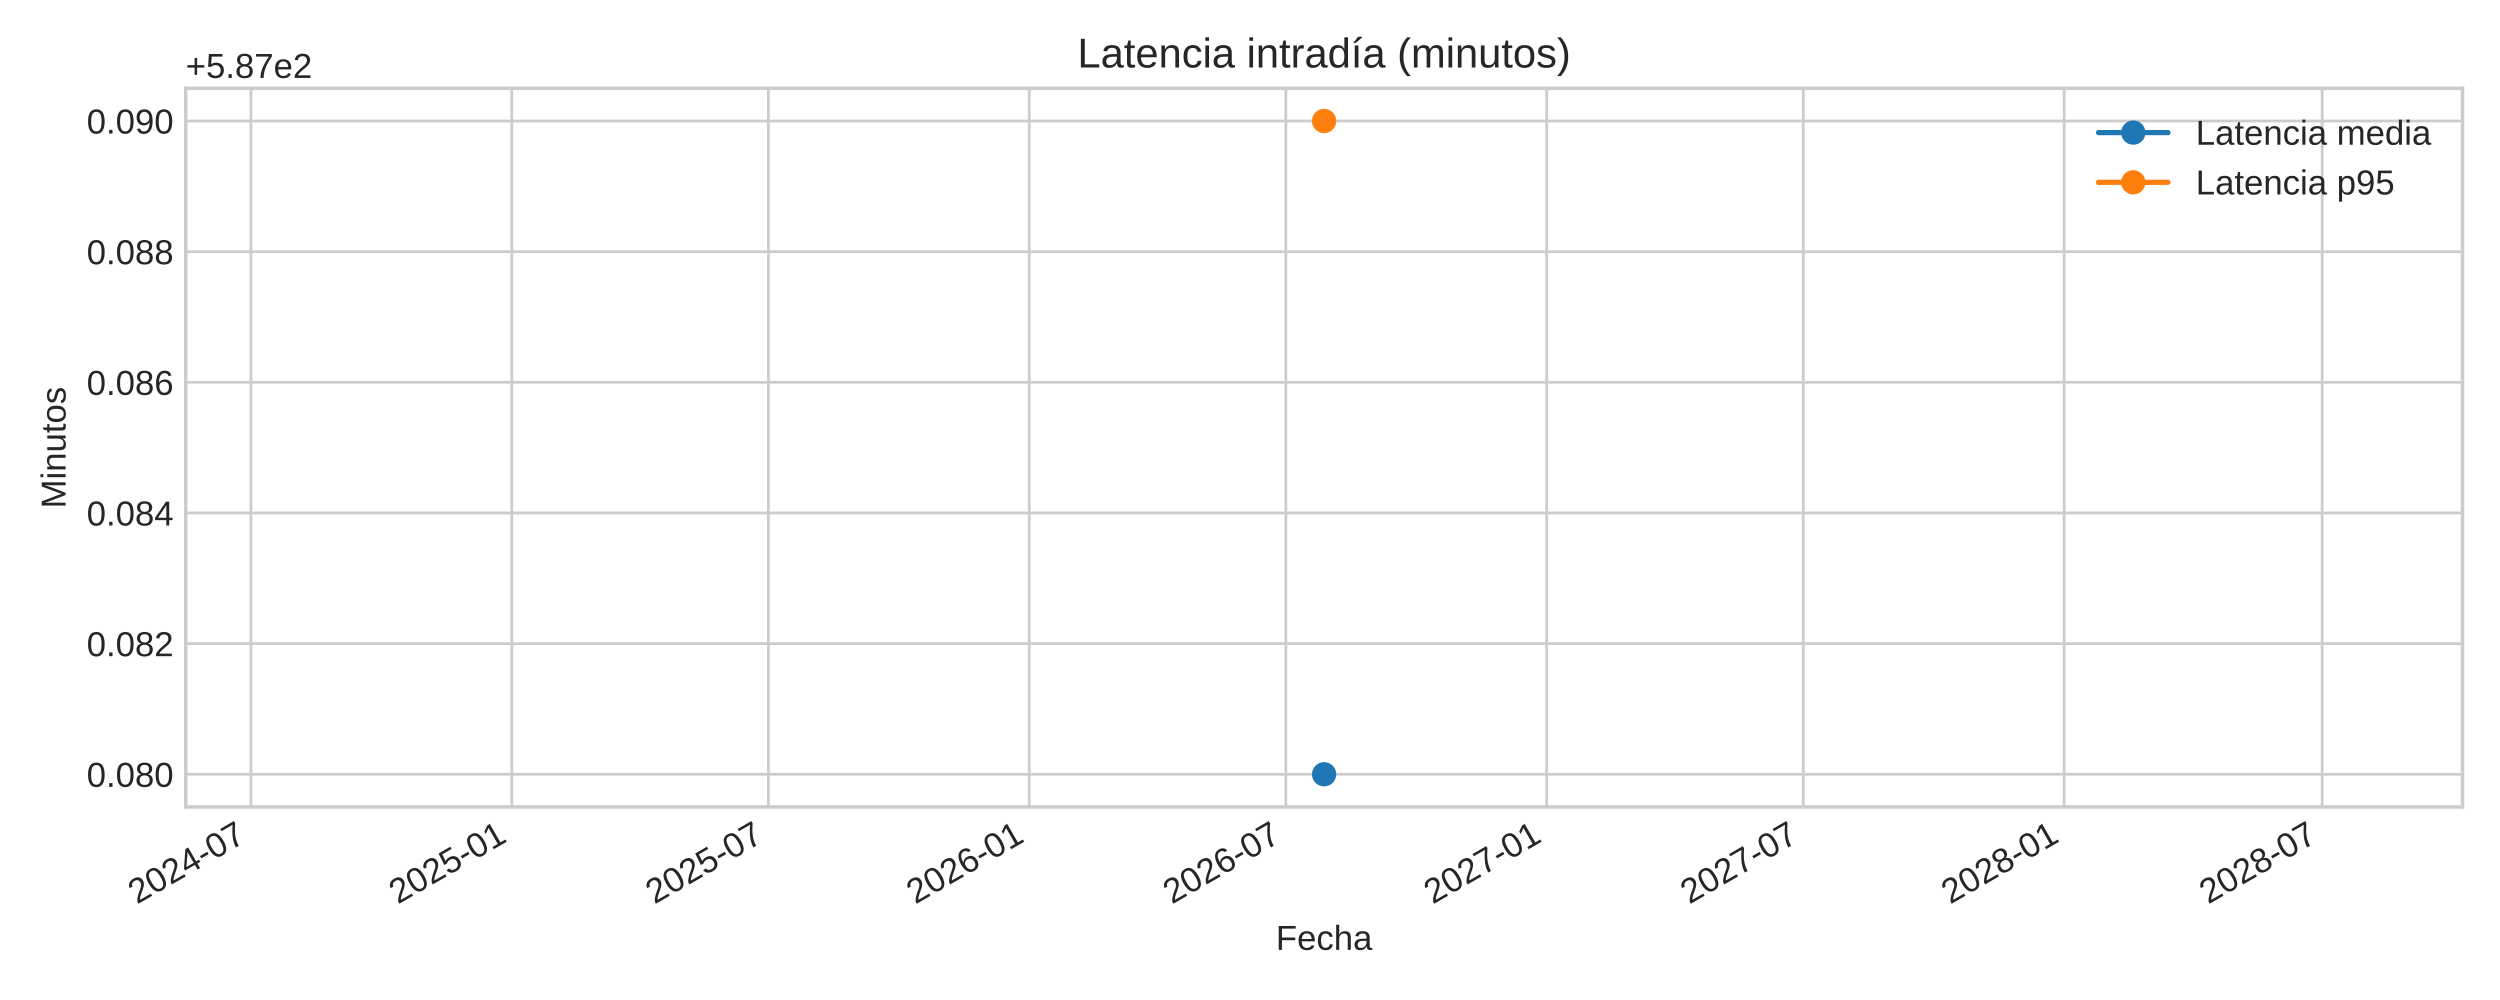
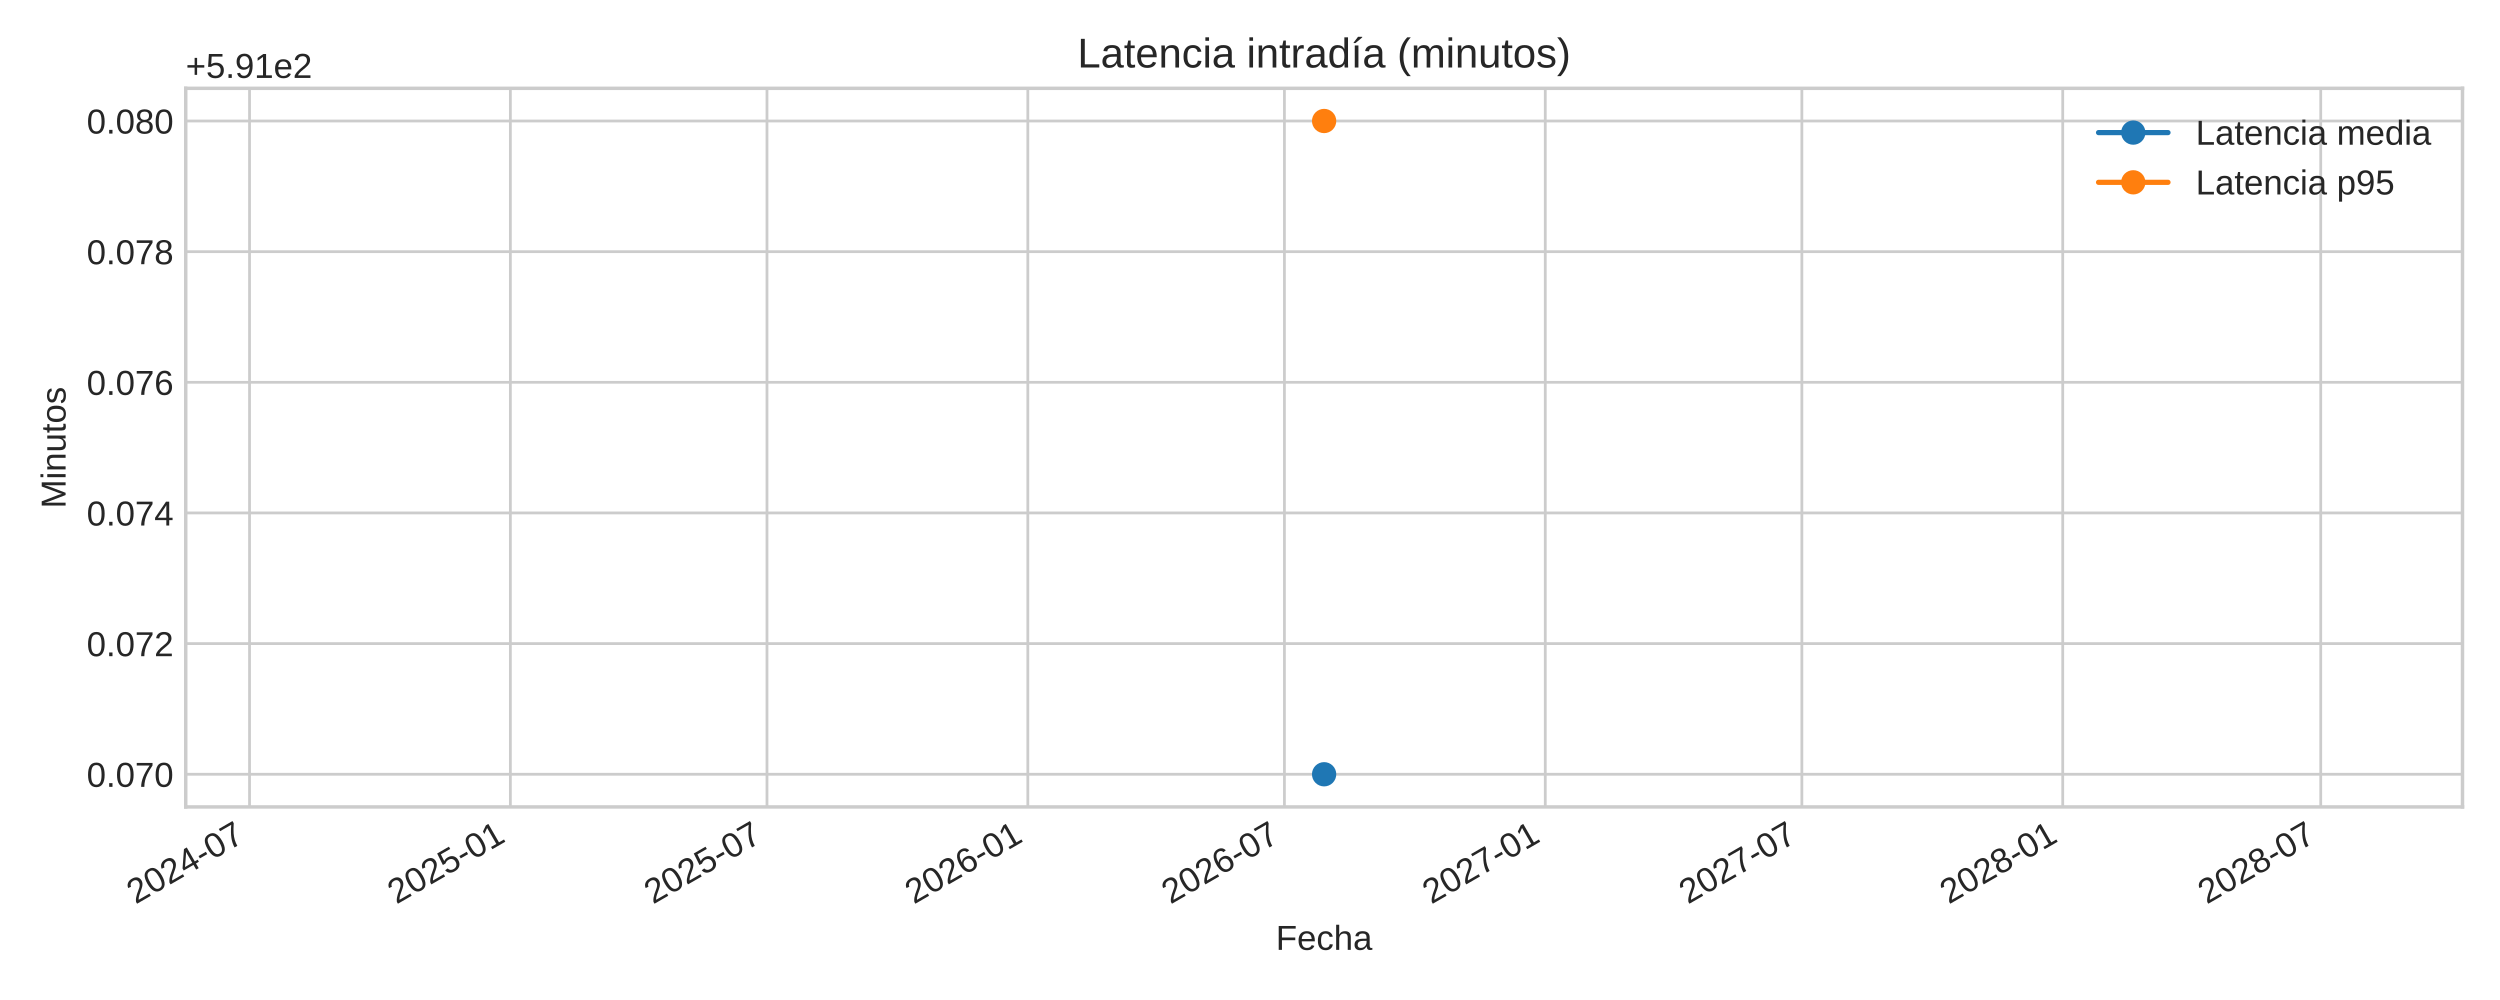
<svg xmlns="http://www.w3.org/2000/svg" xmlns:xlink="http://www.w3.org/1999/xlink" width="720pt" height="288pt" viewBox="0 0 720 288" version="1.1">
  <defs>
    <style type="text/css">*{stroke-linejoin: round; stroke-linecap: butt}</style>
  </defs>
  <g id="figure_1">
    <g id="patch_1">
      <path d="M 0 288  L 720 288  L 720 0  L 0 0  z " style="fill: #ffffff" />
    </g>
    <g id="axes_1">
      <g id="patch_2">
        <path d="M 53.49 232.395  L 709.2 232.395  L 709.2 25.44  L 53.49 25.44  z " style="fill: #ffffff" />
      </g>
      <g id="matplotlib.axis_1">
        <g id="xtick_1">
          <g id="line2d_1">
-             <path d="M 72.271 232.395  L 72.271 25.44  " clip-path="url(#p0c2c079a82)" style="fill: none; stroke: #cccccc; stroke-width: 0.8; stroke-linecap: round" />
+             <path d="M 71.863 232.395  L 71.863 25.44  " clip-path="url(#p316d72b48f)" style="fill: none; stroke: #cccccc; stroke-width: 0.8; stroke-linecap: round" />
          </g>
          <g id="line2d_2" />
          <g id="text_1">
-             <g style="fill: #262626" transform="translate(39.45466 260.5191) rotate(-30) scale(0.1 -0.1)">
+             <g style="fill: #262626" transform="translate(39.04637 260.5191) rotate(-30) scale(0.1 -0.1)">
              <defs>
                <path id="LiberationSans-32" d="M 322 0  L 322 397  Q 481 763 711 1042  Q 941 1322 1194 1548  Q 1447 1775 1695 1969  Q 1944 2163 2144 2356  Q 2344 2550 2467 2762  Q 2591 2975 2591 3244  Q 2591 3606 2378 3806  Q 2166 4006 1788 4006  Q 1428 4006 1195 3811  Q 963 3616 922 3263  L 347 3316  Q 409 3844 795 4156  Q 1181 4469 1788 4469  Q 2453 4469 2811 4155  Q 3169 3841 3169 3263  Q 3169 3006 3051 2753  Q 2934 2500 2703 2247  Q 2472 1994 1819 1463  Q 1459 1169 1246 933  Q 1034 697 941 478  L 3238 478  L 3238 0  L 322 0  z " transform="scale(0.015625)" />
                <path id="LiberationSans-30" d="M 3309 2203  Q 3309 1100 2920 518  Q 2531 -63 1772 -63  Q 1013 -63 631 515  Q 250 1094 250 2203  Q 250 3338 620 3903  Q 991 4469 1791 4469  Q 2569 4469 2939 3897  Q 3309 3325 3309 2203  z M 2738 2203  Q 2738 3156 2517 3584  Q 2297 4013 1791 4013  Q 1272 4013 1045 3591  Q 819 3169 819 2203  Q 819 1266 1048 831  Q 1278 397 1778 397  Q 2275 397 2506 840  Q 2738 1284 2738 2203  z " transform="scale(0.015625)" />
                <path id="LiberationSans-34" d="M 2753 997  L 2753 0  L 2222 0  L 2222 997  L 147 997  L 147 1434  L 2163 4403  L 2753 4403  L 2753 1441  L 3372 1441  L 3372 997  L 2753 997  z M 2222 3769  Q 2216 3750 2134 3603  Q 2053 3456 2013 3397  L 884 1734  L 716 1503  L 666 1441  L 2222 1441  L 2222 3769  z " transform="scale(0.015625)" />
                <path id="LiberationSans-2d" d="M 284 1450  L 284 1950  L 1847 1950  L 1847 1450  L 284 1450  z " transform="scale(0.015625)" />
                <path id="LiberationSans-37" d="M 3238 3947  Q 2563 2916 2284 2331  Q 2006 1747 1867 1178  Q 1728 609 1728 0  L 1141 0  Q 1141 844 1498 1776  Q 1856 2709 2694 3925  L 328 3925  L 328 4403  L 3238 4403  L 3238 3947  z " transform="scale(0.015625)" />
              </defs>
              <use xlink:href="#LiberationSans-32" />
              <use xlink:href="#LiberationSans-30" x="55.615" />
              <use xlink:href="#LiberationSans-32" x="111.23" />
              <use xlink:href="#LiberationSans-34" x="166.846" />
              <use xlink:href="#LiberationSans-2d" x="222.461" />
              <use xlink:href="#LiberationSans-30" x="255.762" />
              <use xlink:href="#LiberationSans-37" x="311.377" />
            </g>
          </g>
        </g>
        <g id="xtick_2">
          <g id="line2d_3">
-             <path d="M 147.396 232.395  L 147.396 25.44  " clip-path="url(#p0c2c079a82)" style="fill: none; stroke: #cccccc; stroke-width: 0.8; stroke-linecap: round" />
+             <path d="M 146.988 232.395  L 146.988 25.44  " clip-path="url(#p316d72b48f)" style="fill: none; stroke: #cccccc; stroke-width: 0.8; stroke-linecap: round" />
          </g>
          <g id="line2d_4" />
          <g id="text_2">
-             <g style="fill: #262626" transform="translate(114.5796 260.5191) rotate(-30) scale(0.1 -0.1)">
+             <g style="fill: #262626" transform="translate(114.1713 260.5191) rotate(-30) scale(0.1 -0.1)">
              <defs>
                <path id="LiberationSans-35" d="M 3291 1434  Q 3291 738 2877 337  Q 2463 -63 1728 -63  Q 1113 -63 734 206  Q 356 475 256 984  L 825 1050  Q 1003 397 1741 397  Q 2194 397 2450 670  Q 2706 944 2706 1422  Q 2706 1838 2448 2094  Q 2191 2350 1753 2350  Q 1525 2350 1328 2278  Q 1131 2206 934 2034  L 384 2034  L 531 4403  L 3034 4403  L 3034 3925  L 1044 3925  L 959 2528  Q 1325 2809 1869 2809  Q 2519 2809 2905 2428  Q 3291 2047 3291 1434  z " transform="scale(0.015625)" />
                <path id="LiberationSans-31" d="M 488 0  L 488 478  L 1609 478  L 1609 3866  L 616 3156  L 616 3688  L 1656 4403  L 2175 4403  L 2175 478  L 3247 478  L 3247 0  L 488 0  z " transform="scale(0.015625)" />
              </defs>
              <use xlink:href="#LiberationSans-32" />
              <use xlink:href="#LiberationSans-30" x="55.615" />
              <use xlink:href="#LiberationSans-32" x="111.23" />
              <use xlink:href="#LiberationSans-35" x="166.846" />
              <use xlink:href="#LiberationSans-2d" x="222.461" />
              <use xlink:href="#LiberationSans-30" x="255.762" />
              <use xlink:href="#LiberationSans-31" x="311.377" />
            </g>
          </g>
        </g>
        <g id="xtick_3">
          <g id="line2d_5">
-             <path d="M 221.296 232.395  L 221.296 25.44  " clip-path="url(#p0c2c079a82)" style="fill: none; stroke: #cccccc; stroke-width: 0.8; stroke-linecap: round" />
+             <path d="M 220.888 232.395  L 220.888 25.44  " clip-path="url(#p316d72b48f)" style="fill: none; stroke: #cccccc; stroke-width: 0.8; stroke-linecap: round" />
          </g>
          <g id="line2d_6" />
          <g id="text_3">
-             <g style="fill: #262626" transform="translate(188.4797 260.5191) rotate(-30) scale(0.1 -0.1)">
+             <g style="fill: #262626" transform="translate(188.0714 260.5191) rotate(-30) scale(0.1 -0.1)">
              <use xlink:href="#LiberationSans-32" />
              <use xlink:href="#LiberationSans-30" x="55.615" />
              <use xlink:href="#LiberationSans-32" x="111.23" />
              <use xlink:href="#LiberationSans-35" x="166.846" />
              <use xlink:href="#LiberationSans-2d" x="222.461" />
              <use xlink:href="#LiberationSans-30" x="255.762" />
              <use xlink:href="#LiberationSans-37" x="311.377" />
            </g>
          </g>
        </g>
        <g id="xtick_4">
          <g id="line2d_7">
-             <path d="M 296.421 232.395  L 296.421 25.44  " clip-path="url(#p0c2c079a82)" style="fill: none; stroke: #cccccc; stroke-width: 0.8; stroke-linecap: round" />
+             <path d="M 296.013 232.395  L 296.013 25.44  " clip-path="url(#p316d72b48f)" style="fill: none; stroke: #cccccc; stroke-width: 0.8; stroke-linecap: round" />
          </g>
          <g id="line2d_8" />
          <g id="text_4">
-             <g style="fill: #262626" transform="translate(263.6046 260.5191) rotate(-30) scale(0.1 -0.1)">
+             <g style="fill: #262626" transform="translate(263.1963 260.5191) rotate(-30) scale(0.1 -0.1)">
              <defs>
                <path id="LiberationSans-36" d="M 3278 1441  Q 3278 744 2900 340  Q 2522 -63 1856 -63  Q 1113 -63 719 490  Q 325 1044 325 2100  Q 325 3244 734 3856  Q 1144 4469 1900 4469  Q 2897 4469 3156 3572  L 2619 3475  Q 2453 4013 1894 4013  Q 1413 4013 1148 3564  Q 884 3116 884 2266  Q 1038 2550 1316 2698  Q 1594 2847 1953 2847  Q 2563 2847 2920 2465  Q 3278 2084 3278 1441  z M 2706 1416  Q 2706 1894 2472 2153  Q 2238 2413 1819 2413  Q 1425 2413 1183 2183  Q 941 1953 941 1550  Q 941 1041 1192 716  Q 1444 391 1838 391  Q 2244 391 2475 664  Q 2706 938 2706 1416  z " transform="scale(0.015625)" />
              </defs>
              <use xlink:href="#LiberationSans-32" />
              <use xlink:href="#LiberationSans-30" x="55.615" />
              <use xlink:href="#LiberationSans-32" x="111.23" />
              <use xlink:href="#LiberationSans-36" x="166.846" />
              <use xlink:href="#LiberationSans-2d" x="222.461" />
              <use xlink:href="#LiberationSans-30" x="255.762" />
              <use xlink:href="#LiberationSans-31" x="311.377" />
            </g>
          </g>
        </g>
        <g id="xtick_5">
          <g id="line2d_9">
-             <path d="M 370.321 232.395  L 370.321 25.44  " clip-path="url(#p0c2c079a82)" style="fill: none; stroke: #cccccc; stroke-width: 0.8; stroke-linecap: round" />
+             <path d="M 369.913 232.395  L 369.913 25.44  " clip-path="url(#p316d72b48f)" style="fill: none; stroke: #cccccc; stroke-width: 0.8; stroke-linecap: round" />
          </g>
          <g id="line2d_10" />
          <g id="text_5">
-             <g style="fill: #262626" transform="translate(337.5047 260.5191) rotate(-30) scale(0.1 -0.1)">
+             <g style="fill: #262626" transform="translate(337.0964 260.5191) rotate(-30) scale(0.1 -0.1)">
              <use xlink:href="#LiberationSans-32" />
              <use xlink:href="#LiberationSans-30" x="55.615" />
              <use xlink:href="#LiberationSans-32" x="111.23" />
              <use xlink:href="#LiberationSans-36" x="166.846" />
              <use xlink:href="#LiberationSans-2d" x="222.461" />
              <use xlink:href="#LiberationSans-30" x="255.762" />
              <use xlink:href="#LiberationSans-37" x="311.377" />
            </g>
          </g>
        </g>
        <g id="xtick_6">
          <g id="line2d_11">
-             <path d="M 445.446 232.395  L 445.446 25.44  " clip-path="url(#p0c2c079a82)" style="fill: none; stroke: #cccccc; stroke-width: 0.8; stroke-linecap: round" />
+             <path d="M 445.038 232.395  L 445.038 25.44  " clip-path="url(#p316d72b48f)" style="fill: none; stroke: #cccccc; stroke-width: 0.8; stroke-linecap: round" />
          </g>
          <g id="line2d_12" />
          <g id="text_6">
-             <g style="fill: #262626" transform="translate(412.6296 260.5191) rotate(-30) scale(0.1 -0.1)">
+             <g style="fill: #262626" transform="translate(412.2213 260.5191) rotate(-30) scale(0.1 -0.1)">
              <use xlink:href="#LiberationSans-32" />
              <use xlink:href="#LiberationSans-30" x="55.615" />
              <use xlink:href="#LiberationSans-32" x="111.23" />
              <use xlink:href="#LiberationSans-37" x="166.846" />
              <use xlink:href="#LiberationSans-2d" x="222.461" />
              <use xlink:href="#LiberationSans-30" x="255.762" />
              <use xlink:href="#LiberationSans-31" x="311.377" />
            </g>
          </g>
        </g>
        <g id="xtick_7">
          <g id="line2d_13">
-             <path d="M 519.346 232.395  L 519.346 25.44  " clip-path="url(#p0c2c079a82)" style="fill: none; stroke: #cccccc; stroke-width: 0.8; stroke-linecap: round" />
+             <path d="M 518.938 232.395  L 518.938 25.44  " clip-path="url(#p316d72b48f)" style="fill: none; stroke: #cccccc; stroke-width: 0.8; stroke-linecap: round" />
          </g>
          <g id="line2d_14" />
          <g id="text_7">
-             <g style="fill: #262626" transform="translate(486.5297 260.5191) rotate(-30) scale(0.1 -0.1)">
+             <g style="fill: #262626" transform="translate(486.1214 260.5191) rotate(-30) scale(0.1 -0.1)">
              <use xlink:href="#LiberationSans-32" />
              <use xlink:href="#LiberationSans-30" x="55.615" />
              <use xlink:href="#LiberationSans-32" x="111.23" />
              <use xlink:href="#LiberationSans-37" x="166.846" />
              <use xlink:href="#LiberationSans-2d" x="222.461" />
              <use xlink:href="#LiberationSans-30" x="255.762" />
              <use xlink:href="#LiberationSans-37" x="311.377" />
            </g>
          </g>
        </g>
        <g id="xtick_8">
          <g id="line2d_15">
-             <path d="M 594.471 232.395  L 594.471 25.44  " clip-path="url(#p0c2c079a82)" style="fill: none; stroke: #cccccc; stroke-width: 0.8; stroke-linecap: round" />
+             <path d="M 594.063 232.395  L 594.063 25.44  " clip-path="url(#p316d72b48f)" style="fill: none; stroke: #cccccc; stroke-width: 0.8; stroke-linecap: round" />
          </g>
          <g id="line2d_16" />
          <g id="text_8">
-             <g style="fill: #262626" transform="translate(561.6546 260.5191) rotate(-30) scale(0.1 -0.1)">
+             <g style="fill: #262626" transform="translate(561.2463 260.5191) rotate(-30) scale(0.1 -0.1)">
              <defs>
                <path id="LiberationSans-38" d="M 3281 1228  Q 3281 619 2893 278  Q 2506 -63 1781 -63  Q 1075 -63 676 271  Q 278 606 278 1222  Q 278 1653 525 1947  Q 772 2241 1156 2303  L 1156 2316  Q 797 2400 589 2681  Q 381 2963 381 3341  Q 381 3844 757 4156  Q 1134 4469 1769 4469  Q 2419 4469 2795 4162  Q 3172 3856 3172 3334  Q 3172 2956 2962 2675  Q 2753 2394 2391 2322  L 2391 2309  Q 2813 2241 3047 1952  Q 3281 1663 3281 1228  z M 2588 3303  Q 2588 4050 1769 4050  Q 1372 4050 1164 3862  Q 956 3675 956 3303  Q 956 2925 1170 2726  Q 1384 2528 1775 2528  Q 2172 2528 2380 2711  Q 2588 2894 2588 3303  z M 2697 1281  Q 2697 1691 2453 1898  Q 2209 2106 1769 2106  Q 1341 2106 1100 1882  Q 859 1659 859 1269  Q 859 359 1788 359  Q 2247 359 2472 579  Q 2697 800 2697 1281  z " transform="scale(0.015625)" />
              </defs>
              <use xlink:href="#LiberationSans-32" />
              <use xlink:href="#LiberationSans-30" x="55.615" />
              <use xlink:href="#LiberationSans-32" x="111.23" />
              <use xlink:href="#LiberationSans-38" x="166.846" />
              <use xlink:href="#LiberationSans-2d" x="222.461" />
              <use xlink:href="#LiberationSans-30" x="255.762" />
              <use xlink:href="#LiberationSans-31" x="311.377" />
            </g>
          </g>
        </g>
        <g id="xtick_9">
          <g id="line2d_17">
-             <path d="M 668.78 232.395  L 668.78 25.44  " clip-path="url(#p0c2c079a82)" style="fill: none; stroke: #cccccc; stroke-width: 0.8; stroke-linecap: round" />
+             <path d="M 668.371 232.395  L 668.371 25.44  " clip-path="url(#p316d72b48f)" style="fill: none; stroke: #cccccc; stroke-width: 0.8; stroke-linecap: round" />
          </g>
          <g id="line2d_18" />
          <g id="text_9">
-             <g style="fill: #262626" transform="translate(635.9629 260.5191) rotate(-30) scale(0.1 -0.1)">
+             <g style="fill: #262626" transform="translate(635.5547 260.5191) rotate(-30) scale(0.1 -0.1)">
              <use xlink:href="#LiberationSans-32" />
              <use xlink:href="#LiberationSans-30" x="55.615" />
              <use xlink:href="#LiberationSans-32" x="111.23" />
              <use xlink:href="#LiberationSans-38" x="166.846" />
              <use xlink:href="#LiberationSans-2d" x="222.461" />
              <use xlink:href="#LiberationSans-30" x="255.762" />
              <use xlink:href="#LiberationSans-37" x="311.377" />
            </g>
          </g>
        </g>
        <g id="text_10">
          <g style="fill: #262626" transform="translate(367.4497 273.563) scale(0.1 -0.1)">
            <defs>
              <path id="LiberationSans-46" d="M 1122 3916  L 1122 2278  L 3578 2278  L 3578 1784  L 1122 1784  L 1122 0  L 525 0  L 525 4403  L 3653 4403  L 3653 3916  L 1122 3916  z " transform="scale(0.015625)" />
              <path id="LiberationSans-65" d="M 863 1572  Q 863 991 1103 675  Q 1344 359 1806 359  Q 2172 359 2392 506  Q 2613 653 2691 878  L 3184 738  Q 2881 -63 1806 -63  Q 1056 -63 664 384  Q 272 831 272 1713  Q 272 2550 664 2997  Q 1056 3444 1784 3444  Q 3275 3444 3275 1647  L 3275 1572  L 863 1572  z M 2694 2003  Q 2647 2538 2422 2783  Q 2197 3028 1775 3028  Q 1366 3028 1127 2754  Q 888 2481 869 2003  L 2694 2003  z " transform="scale(0.015625)" />
              <path id="LiberationSans-63" d="M 859 1706  Q 859 1031 1071 706  Q 1284 381 1713 381  Q 2013 381 2214 543  Q 2416 706 2463 1044  L 3031 1006  Q 2966 519 2616 228  Q 2266 -63 1728 -63  Q 1019 -63 645 385  Q 272 834 272 1694  Q 272 2547 647 2995  Q 1022 3444 1722 3444  Q 2241 3444 2583 3175  Q 2925 2906 3013 2434  L 2434 2391  Q 2391 2672 2212 2837  Q 2034 3003 1706 3003  Q 1259 3003 1059 2706  Q 859 2409 859 1706  z " transform="scale(0.015625)" />
              <path id="LiberationSans-68" d="M 991 2803  Q 1172 3134 1426 3289  Q 1681 3444 2072 3444  Q 2622 3444 2883 3170  Q 3144 2897 3144 2253  L 3144 0  L 2578 0  L 2578 2144  Q 2578 2500 2512 2673  Q 2447 2847 2297 2928  Q 2147 3009 1881 3009  Q 1484 3009 1245 2734  Q 1006 2459 1006 1994  L 1006 0  L 444 0  L 444 4638  L 1006 4638  L 1006 3431  Q 1006 3241 995 3037  Q 984 2834 981 2803  L 991 2803  z " transform="scale(0.015625)" />
              <path id="LiberationSans-61" d="M 1294 -63  Q 784 -63 528 206  Q 272 475 272 944  Q 272 1469 617 1750  Q 963 2031 1731 2050  L 2491 2063  L 2491 2247  Q 2491 2659 2316 2837  Q 2141 3016 1766 3016  Q 1388 3016 1216 2887  Q 1044 2759 1009 2478  L 422 2531  Q 566 3444 1778 3444  Q 2416 3444 2737 3151  Q 3059 2859 3059 2306  L 3059 850  Q 3059 600 3125 473  Q 3191 347 3375 347  Q 3456 347 3559 369  L 3559 19  Q 3347 -31 3125 -31  Q 2813 -31 2670 133  Q 2528 297 2509 647  L 2491 647  Q 2275 259 1989 98  Q 1703 -63 1294 -63  z M 1422 359  Q 1731 359 1972 500  Q 2213 641 2352 886  Q 2491 1131 2491 1391  L 2491 1669  L 1875 1656  Q 1478 1650 1273 1575  Q 1069 1500 959 1344  Q 850 1188 850 934  Q 850 659 998 509  Q 1147 359 1422 359  z " transform="scale(0.015625)" />
            </defs>
            <use xlink:href="#LiberationSans-46" />
            <use xlink:href="#LiberationSans-65" x="61.084" />
            <use xlink:href="#LiberationSans-63" x="116.699" />
            <use xlink:href="#LiberationSans-68" x="166.699" />
            <use xlink:href="#LiberationSans-61" x="222.314" />
          </g>
        </g>
      </g>
      <g id="matplotlib.axis_2">
        <g id="ytick_1">
          <g id="line2d_19">
-             <path d="M 53.49 222.988  L 709.2 222.988  " clip-path="url(#p0c2c079a82)" style="fill: none; stroke: #cccccc; stroke-width: 0.8; stroke-linecap: round" />
+             <path d="M 53.49 222.988  L 709.2 222.988  " clip-path="url(#p316d72b48f)" style="fill: none; stroke: #cccccc; stroke-width: 0.8; stroke-linecap: round" />
          </g>
          <g id="line2d_20" />
          <g id="text_11">
            <g style="fill: #262626" transform="translate(24.96813 226.6118) scale(0.1 -0.1)">
              <defs>
                <path id="LiberationSans-2e" d="M 584 0  L 584 684  L 1194 684  L 1194 0  L 584 0  z " transform="scale(0.015625)" />
              </defs>
              <use xlink:href="#LiberationSans-30" />
              <use xlink:href="#LiberationSans-2e" x="55.615" />
              <use xlink:href="#LiberationSans-30" x="83.398" />
-               <use xlink:href="#LiberationSans-38" x="139.014" />
+               <use xlink:href="#LiberationSans-37" x="139.014" />
              <use xlink:href="#LiberationSans-30" x="194.629" />
            </g>
          </g>
        </g>
        <g id="ytick_2">
          <g id="line2d_21">
-             <path d="M 53.49 185.36  L 709.2 185.36  " clip-path="url(#p0c2c079a82)" style="fill: none; stroke: #cccccc; stroke-width: 0.8; stroke-linecap: round" />
+             <path d="M 53.49 185.36  L 709.2 185.36  " clip-path="url(#p316d72b48f)" style="fill: none; stroke: #cccccc; stroke-width: 0.8; stroke-linecap: round" />
          </g>
          <g id="line2d_22" />
          <g id="text_12">
            <g style="fill: #262626" transform="translate(24.96813 188.9836) scale(0.1 -0.1)">
              <use xlink:href="#LiberationSans-30" />
              <use xlink:href="#LiberationSans-2e" x="55.615" />
              <use xlink:href="#LiberationSans-30" x="83.398" />
-               <use xlink:href="#LiberationSans-38" x="139.014" />
+               <use xlink:href="#LiberationSans-37" x="139.014" />
              <use xlink:href="#LiberationSans-32" x="194.629" />
            </g>
          </g>
        </g>
        <g id="ytick_3">
          <g id="line2d_23">
-             <path d="M 53.49 147.732  L 709.2 147.732  " clip-path="url(#p0c2c079a82)" style="fill: none; stroke: #cccccc; stroke-width: 0.8; stroke-linecap: round" />
+             <path d="M 53.49 147.732  L 709.2 147.732  " clip-path="url(#p316d72b48f)" style="fill: none; stroke: #cccccc; stroke-width: 0.8; stroke-linecap: round" />
          </g>
          <g id="line2d_24" />
          <g id="text_13">
            <g style="fill: #262626" transform="translate(24.96813 151.3553) scale(0.1 -0.1)">
              <use xlink:href="#LiberationSans-30" />
              <use xlink:href="#LiberationSans-2e" x="55.615" />
              <use xlink:href="#LiberationSans-30" x="83.398" />
-               <use xlink:href="#LiberationSans-38" x="139.014" />
+               <use xlink:href="#LiberationSans-37" x="139.014" />
              <use xlink:href="#LiberationSans-34" x="194.629" />
            </g>
          </g>
        </g>
        <g id="ytick_4">
          <g id="line2d_25">
-             <path d="M 53.49 110.104  L 709.2 110.104  " clip-path="url(#p0c2c079a82)" style="fill: none; stroke: #cccccc; stroke-width: 0.8; stroke-linecap: round" />
+             <path d="M 53.49 110.104  L 709.2 110.104  " clip-path="url(#p316d72b48f)" style="fill: none; stroke: #cccccc; stroke-width: 0.8; stroke-linecap: round" />
          </g>
          <g id="line2d_26" />
          <g id="text_14">
            <g style="fill: #262626" transform="translate(24.96813 113.727) scale(0.1 -0.1)">
              <use xlink:href="#LiberationSans-30" />
              <use xlink:href="#LiberationSans-2e" x="55.615" />
              <use xlink:href="#LiberationSans-30" x="83.398" />
-               <use xlink:href="#LiberationSans-38" x="139.014" />
+               <use xlink:href="#LiberationSans-37" x="139.014" />
              <use xlink:href="#LiberationSans-36" x="194.629" />
            </g>
          </g>
        </g>
        <g id="ytick_5">
          <g id="line2d_27">
-             <path d="M 53.49 72.475  L 709.2 72.475  " clip-path="url(#p0c2c079a82)" style="fill: none; stroke: #cccccc; stroke-width: 0.8; stroke-linecap: round" />
+             <path d="M 53.49 72.475  L 709.2 72.475  " clip-path="url(#p316d72b48f)" style="fill: none; stroke: #cccccc; stroke-width: 0.8; stroke-linecap: round" />
          </g>
          <g id="line2d_28" />
          <g id="text_15">
            <g style="fill: #262626" transform="translate(24.96813 76.09877) scale(0.1 -0.1)">
              <use xlink:href="#LiberationSans-30" />
              <use xlink:href="#LiberationSans-2e" x="55.615" />
              <use xlink:href="#LiberationSans-30" x="83.398" />
-               <use xlink:href="#LiberationSans-38" x="139.014" />
+               <use xlink:href="#LiberationSans-37" x="139.014" />
              <use xlink:href="#LiberationSans-38" x="194.629" />
            </g>
          </g>
        </g>
        <g id="ytick_6">
          <g id="line2d_29">
-             <path d="M 53.49 34.847  L 709.2 34.847  " clip-path="url(#p0c2c079a82)" style="fill: none; stroke: #cccccc; stroke-width: 0.8; stroke-linecap: round" />
+             <path d="M 53.49 34.847  L 709.2 34.847  " clip-path="url(#p316d72b48f)" style="fill: none; stroke: #cccccc; stroke-width: 0.8; stroke-linecap: round" />
          </g>
          <g id="line2d_30" />
          <g id="text_16">
            <g style="fill: #262626" transform="translate(24.96813 38.4705) scale(0.1 -0.1)">
-               <defs>
-                 <path id="LiberationSans-39" d="M 3256 2291  Q 3256 1156 2842 546  Q 2428 -63 1663 -63  Q 1147 -63 836 154  Q 525 372 391 856  L 928 941  Q 1097 391 1672 391  Q 2156 391 2422 841  Q 2688 1291 2700 2125  Q 2575 1844 2272 1673  Q 1969 1503 1606 1503  Q 1013 1503 656 1909  Q 300 2316 300 2988  Q 300 3678 687 4073  Q 1075 4469 1766 4469  Q 2500 4469 2878 3925  Q 3256 3381 3256 2291  z M 2644 2834  Q 2644 3366 2400 3689  Q 2156 4013 1747 4013  Q 1341 4013 1106 3736  Q 872 3459 872 2988  Q 872 2506 1106 2226  Q 1341 1947 1741 1947  Q 1984 1947 2193 2058  Q 2403 2169 2523 2372  Q 2644 2575 2644 2834  z " transform="scale(0.015625)" />
-               </defs>
-               <use xlink:href="#LiberationSans-30" />
-               <use xlink:href="#LiberationSans-2e" x="55.615" />
-               <use xlink:href="#LiberationSans-30" x="83.398" />
-               <use xlink:href="#LiberationSans-39" x="139.014" />
+               <use xlink:href="#LiberationSans-30" />
+               <use xlink:href="#LiberationSans-2e" x="55.615" />
+               <use xlink:href="#LiberationSans-30" x="83.398" />
+               <use xlink:href="#LiberationSans-38" x="139.014" />
              <use xlink:href="#LiberationSans-30" x="194.629" />
            </g>
          </g>
        </g>
        <g id="text_17">
          <g style="fill: #262626" transform="translate(18.89313 146.424) rotate(-90) scale(0.1 -0.1)">
            <defs>
              <path id="LiberationSans-4d" d="M 4269 0  L 4269 2938  Q 4269 3425 4297 3875  Q 4144 3316 4022 3000  L 2884 0  L 2466 0  L 1313 3000  L 1138 3531  L 1034 3875  L 1044 3528  L 1056 2938  L 1056 0  L 525 0  L 525 4403  L 1309 4403  L 2481 1350  Q 2544 1166 2601 955  Q 2659 744 2678 650  Q 2703 775 2783 1029  Q 2863 1284 2891 1350  L 4041 4403  L 4806 4403  L 4806 0  L 4269 0  z " transform="scale(0.015625)" />
              <path id="LiberationSans-69" d="M 428 4100  L 428 4638  L 991 4638  L 991 4100  L 428 4100  z M 428 0  L 428 3381  L 991 3381  L 991 0  L 428 0  z " transform="scale(0.015625)" />
              <path id="LiberationSans-6e" d="M 2578 0  L 2578 2144  Q 2578 2478 2512 2662  Q 2447 2847 2303 2928  Q 2159 3009 1881 3009  Q 1475 3009 1240 2731  Q 1006 2453 1006 1959  L 1006 0  L 444 0  L 444 2659  Q 444 3250 425 3381  L 956 3381  Q 959 3366 962 3297  Q 966 3228 970 3139  Q 975 3050 981 2803  L 991 2803  Q 1184 3153 1439 3298  Q 1694 3444 2072 3444  Q 2628 3444 2886 3167  Q 3144 2891 3144 2253  L 3144 0  L 2578 0  z " transform="scale(0.015625)" />
              <path id="LiberationSans-75" d="M 981 3381  L 981 1238  Q 981 903 1047 718  Q 1113 534 1256 453  Q 1400 372 1678 372  Q 2084 372 2318 650  Q 2553 928 2553 1422  L 2553 3381  L 3116 3381  L 3116 722  Q 3116 131 3134 0  L 2603 0  Q 2600 16 2597 84  Q 2594 153 2589 242  Q 2584 331 2578 578  L 2569 578  Q 2375 228 2120 82  Q 1866 -63 1488 -63  Q 931 -63 673 214  Q 416 491 416 1128  L 416 3381  L 981 3381  z " transform="scale(0.015625)" />
              <path id="LiberationSans-74" d="M 1731 25  Q 1453 -50 1163 -50  Q 488 -50 488 716  L 488 2972  L 97 2972  L 97 3381  L 509 3381  L 675 4138  L 1050 4138  L 1050 3381  L 1675 3381  L 1675 2972  L 1050 2972  L 1050 838  Q 1050 594 1129 495  Q 1209 397 1406 397  Q 1519 397 1731 441  L 1731 25  z " transform="scale(0.015625)" />
              <path id="LiberationSans-6f" d="M 3291 1694  Q 3291 806 2900 371  Q 2509 -63 1766 -63  Q 1025 -63 647 389  Q 269 841 269 1694  Q 269 3444 1784 3444  Q 2559 3444 2925 3017  Q 3291 2591 3291 1694  z M 2700 1694  Q 2700 2394 2492 2711  Q 2284 3028 1794 3028  Q 1300 3028 1079 2704  Q 859 2381 859 1694  Q 859 1025 1076 689  Q 1294 353 1759 353  Q 2266 353 2483 678  Q 2700 1003 2700 1694  z " transform="scale(0.015625)" />
              <path id="LiberationSans-73" d="M 2969 934  Q 2969 456 2608 196  Q 2247 -63 1597 -63  Q 966 -63 623 145  Q 281 353 178 794  L 675 891  Q 747 619 972 492  Q 1197 366 1597 366  Q 2025 366 2223 497  Q 2422 628 2422 891  Q 2422 1091 2284 1216  Q 2147 1341 1841 1422  L 1438 1528  Q 953 1653 748 1773  Q 544 1894 428 2066  Q 313 2238 313 2488  Q 313 2950 642 3192  Q 972 3434 1603 3434  Q 2163 3434 2492 3237  Q 2822 3041 2909 2606  L 2403 2544  Q 2356 2769 2151 2889  Q 1947 3009 1603 3009  Q 1222 3009 1040 2893  Q 859 2778 859 2544  Q 859 2400 934 2306  Q 1009 2213 1156 2147  Q 1303 2081 1775 1966  Q 2222 1853 2419 1758  Q 2616 1663 2730 1547  Q 2844 1431 2906 1279  Q 2969 1128 2969 934  z " transform="scale(0.015625)" />
            </defs>
            <use xlink:href="#LiberationSans-4d" />
            <use xlink:href="#LiberationSans-69" x="83.301" />
            <use xlink:href="#LiberationSans-6e" x="105.518" />
            <use xlink:href="#LiberationSans-75" x="161.133" />
            <use xlink:href="#LiberationSans-74" x="216.748" />
            <use xlink:href="#LiberationSans-6f" x="244.531" />
            <use xlink:href="#LiberationSans-73" x="300.146" />
          </g>
        </g>
        <g id="text_18">
          <g style="fill: #262626" transform="translate(53.49 22.44) scale(0.1 -0.1)">
            <defs>
              <path id="LiberationSans-2b" d="M 2097 1900  L 2097 563  L 1638 563  L 1638 1900  L 313 1900  L 313 2356  L 1638 2356  L 1638 3694  L 2097 3694  L 2097 2356  L 3422 2356  L 3422 1900  L 2097 1900  z " transform="scale(0.015625)" />
+               <path id="LiberationSans-39" d="M 3256 2291  Q 3256 1156 2842 546  Q 2428 -63 1663 -63  Q 1147 -63 836 154  Q 525 372 391 856  L 928 941  Q 1097 391 1672 391  Q 2156 391 2422 841  Q 2688 1291 2700 2125  Q 2575 1844 2272 1673  Q 1969 1503 1606 1503  Q 1013 1503 656 1909  Q 300 2316 300 2988  Q 300 3678 687 4073  Q 1075 4469 1766 4469  Q 2500 4469 2878 3925  Q 3256 3381 3256 2291  z M 2644 2834  Q 2644 3366 2400 3689  Q 2156 4013 1747 4013  Q 1341 4013 1106 3736  Q 872 3459 872 2988  Q 872 2506 1106 2226  Q 1341 1947 1741 1947  Q 1984 1947 2193 2058  Q 2403 2169 2523 2372  Q 2644 2575 2644 2834  z " transform="scale(0.015625)" />
            </defs>
            <use xlink:href="#LiberationSans-2b" />
            <use xlink:href="#LiberationSans-35" x="58.398" />
            <use xlink:href="#LiberationSans-2e" x="114.014" />
-             <use xlink:href="#LiberationSans-38" x="141.797" />
-             <use xlink:href="#LiberationSans-37" x="197.412" />
+             <use xlink:href="#LiberationSans-39" x="141.797" />
+             <use xlink:href="#LiberationSans-31" x="197.412" />
            <use xlink:href="#LiberationSans-65" x="253.027" />
            <use xlink:href="#LiberationSans-32" x="308.643" />
          </g>
        </g>
      </g>
      <g id="line2d_31">
-         <path d="M 381.345 222.988  " clip-path="url(#p0c2c079a82)" style="fill: none; stroke: #1f77b4; stroke-width: 1.5; stroke-linecap: round" />
+         <path d="M 381.345 222.988  " clip-path="url(#p316d72b48f)" style="fill: none; stroke: #1f77b4; stroke-width: 1.5; stroke-linecap: round" />
        <defs>
-           <path id="m7986dd11ed" d="M 0 3  C 0.796 3 1.559 2.684 2.121 2.121  C 2.684 1.559 3 0.796 3 0  C 3 -0.796 2.684 -1.559 2.121 -2.121  C 1.559 -2.684 0.796 -3 0 -3  C -0.796 -3 -1.559 -2.684 -2.121 -2.121  C -2.684 -1.559 -3 -0.796 -3 0  C -3 0.796 -2.684 1.559 -2.121 2.121  C -1.559 2.684 -0.796 3 0 3  z " style="stroke: #1f77b4" />
+           <path id="m8fcd222319" d="M 0 3  C 0.796 3 1.559 2.684 2.121 2.121  C 2.684 1.559 3 0.796 3 0  C 3 -0.796 2.684 -1.559 2.121 -2.121  C 1.559 -2.684 0.796 -3 0 -3  C -0.796 -3 -1.559 -2.684 -2.121 -2.121  C -2.684 -1.559 -3 -0.796 -3 0  C -3 0.796 -2.684 1.559 -2.121 2.121  C -1.559 2.684 -0.796 3 0 3  z " style="stroke: #1f77b4" />
        </defs>
-         <g clip-path="url(#p0c2c079a82)">
-           <use xlink:href="#m7986dd11ed" x="381.345" y="222.988" style="fill: #1f77b4; stroke: #1f77b4" />
+         <g clip-path="url(#p316d72b48f)">
+           <use xlink:href="#m8fcd222319" x="381.345" y="222.988" style="fill: #1f77b4; stroke: #1f77b4" />
        </g>
      </g>
      <g id="line2d_32">
-         <path d="M 381.345 34.847  " clip-path="url(#p0c2c079a82)" style="fill: none; stroke: #ff7f0e; stroke-width: 1.5; stroke-linecap: round" />
+         <path d="M 381.345 34.847  " clip-path="url(#p316d72b48f)" style="fill: none; stroke: #ff7f0e; stroke-width: 1.5; stroke-linecap: round" />
        <defs>
-           <path id="m173dc0f30b" d="M 0 3  C 0.796 3 1.559 2.684 2.121 2.121  C 2.684 1.559 3 0.796 3 0  C 3 -0.796 2.684 -1.559 2.121 -2.121  C 1.559 -2.684 0.796 -3 0 -3  C -0.796 -3 -1.559 -2.684 -2.121 -2.121  C -2.684 -1.559 -3 -0.796 -3 0  C -3 0.796 -2.684 1.559 -2.121 2.121  C -1.559 2.684 -0.796 3 0 3  z " style="stroke: #ff7f0e" />
+           <path id="m0d47e953f7" d="M 0 3  C 0.796 3 1.559 2.684 2.121 2.121  C 2.684 1.559 3 0.796 3 0  C 3 -0.796 2.684 -1.559 2.121 -2.121  C 1.559 -2.684 0.796 -3 0 -3  C -0.796 -3 -1.559 -2.684 -2.121 -2.121  C -2.684 -1.559 -3 -0.796 -3 0  C -3 0.796 -2.684 1.559 -2.121 2.121  C -1.559 2.684 -0.796 3 0 3  z " style="stroke: #ff7f0e" />
        </defs>
-         <g clip-path="url(#p0c2c079a82)">
-           <use xlink:href="#m173dc0f30b" x="381.345" y="34.847" style="fill: #ff7f0e; stroke: #ff7f0e" />
+         <g clip-path="url(#p316d72b48f)">
+           <use xlink:href="#m0d47e953f7" x="381.345" y="34.847" style="fill: #ff7f0e; stroke: #ff7f0e" />
        </g>
      </g>
      <g id="patch_3">
        <path d="M 53.49 232.395  L 53.49 25.44  " style="fill: none; stroke: #cccccc; stroke-linejoin: miter; stroke-linecap: square" />
      </g>
      <g id="patch_4">
        <path d="M 709.2 232.395  L 709.2 25.44  " style="fill: none; stroke: #cccccc; stroke-linejoin: miter; stroke-linecap: square" />
      </g>
      <g id="patch_5">
        <path d="M 53.49 232.395  L 709.2 232.395  " style="fill: none; stroke: #cccccc; stroke-linejoin: miter; stroke-linecap: square" />
      </g>
      <g id="patch_6">
        <path d="M 53.49 25.44  L 709.2 25.44  " style="fill: none; stroke: #cccccc; stroke-linejoin: miter; stroke-linecap: square" />
      </g>
      <g id="text_19">
        <g style="fill: #262626" transform="translate(310.3144 19.44) scale(0.12 -0.12)">
          <defs>
            <path id="LiberationSans-4c" d="M 525 0  L 525 4403  L 1122 4403  L 1122 488  L 3347 488  L 3347 0  L 525 0  z " transform="scale(0.015625)" />
            <path id="LiberationSans-20" transform="scale(0.015625)" />
            <path id="LiberationSans-72" d="M 444 0  L 444 2594  Q 444 2950 425 3381  L 956 3381  Q 981 2806 981 2691  L 994 2691  Q 1128 3125 1303 3284  Q 1478 3444 1797 3444  Q 1909 3444 2025 3413  L 2025 2897  Q 1913 2928 1725 2928  Q 1375 2928 1190 2626  Q 1006 2325 1006 1763  L 1006 0  L 444 0  z " transform="scale(0.015625)" />
            <path id="LiberationSans-64" d="M 2566 544  Q 2409 219 2151 78  Q 1894 -63 1513 -63  Q 872 -63 570 368  Q 269 800 269 1675  Q 269 3444 1513 3444  Q 1897 3444 2153 3303  Q 2409 3163 2566 2856  L 2572 2856  L 2566 3234  L 2566 4638  L 3128 4638  L 3128 697  Q 3128 169 3147 0  L 2609 0  Q 2600 50 2589 231  Q 2578 413 2578 544  L 2566 544  z M 859 1694  Q 859 984 1046 678  Q 1234 372 1656 372  Q 2134 372 2350 703  Q 2566 1034 2566 1731  Q 2566 2403 2350 2715  Q 2134 3028 1663 3028  Q 1238 3028 1048 2714  Q 859 2400 859 1694  z " transform="scale(0.015625)" />
            <path id="LiberationSans-ed" d="M 606 0  L 606 3381  L 1169 3381  L 1169 0  L 606 0  z M 425 3753  L 425 3816  L 1103 4713  L 1750 4713  L 1750 4622  L 719 3753  L 425 3753  z " transform="scale(0.015625)" />
            <path id="LiberationSans-28" d="M 397 1663  Q 397 2566 680 3284  Q 963 4003 1550 4638  L 2094 4638  Q 1509 3988 1236 3256  Q 963 2525 963 1656  Q 963 791 1233 62  Q 1503 -666 2094 -1325  L 1550 -1325  Q 959 -688 678 32  Q 397 753 397 1650  L 397 1663  z " transform="scale(0.015625)" />
            <path id="LiberationSans-6d" d="M 2400 0  L 2400 2144  Q 2400 2634 2265 2821  Q 2131 3009 1781 3009  Q 1422 3009 1212 2734  Q 1003 2459 1003 1959  L 1003 0  L 444 0  L 444 2659  Q 444 3250 425 3381  L 956 3381  Q 959 3366 962 3297  Q 966 3228 970 3139  Q 975 3050 981 2803  L 991 2803  Q 1172 3163 1406 3303  Q 1641 3444 1978 3444  Q 2363 3444 2586 3291  Q 2809 3138 2897 2803  L 2906 2803  Q 3081 3144 3329 3294  Q 3578 3444 3931 3444  Q 4444 3444 4676 3166  Q 4909 2888 4909 2253  L 4909 0  L 4353 0  L 4353 2144  Q 4353 2634 4218 2821  Q 4084 3009 3734 3009  Q 3366 3009 3161 2736  Q 2956 2463 2956 1959  L 2956 0  L 2400 0  z " transform="scale(0.015625)" />
            <path id="LiberationSans-29" d="M 1734 1650  Q 1734 747 1451 28  Q 1169 -691 581 -1325  L 38 -1325  Q 625 -669 897 57  Q 1169 784 1169 1656  Q 1169 2528 895 3256  Q 622 3984 38 4638  L 581 4638  Q 1172 4000 1453 3279  Q 1734 2559 1734 1663  L 1734 1650  z " transform="scale(0.015625)" />
          </defs>
          <use xlink:href="#LiberationSans-4c" />
          <use xlink:href="#LiberationSans-61" x="55.615" />
          <use xlink:href="#LiberationSans-74" x="111.23" />
          <use xlink:href="#LiberationSans-65" x="139.014" />
          <use xlink:href="#LiberationSans-6e" x="194.629" />
          <use xlink:href="#LiberationSans-63" x="250.244" />
          <use xlink:href="#LiberationSans-69" x="300.244" />
          <use xlink:href="#LiberationSans-61" x="322.461" />
          <use xlink:href="#LiberationSans-20" x="378.076" />
          <use xlink:href="#LiberationSans-69" x="405.859" />
          <use xlink:href="#LiberationSans-6e" x="428.076" />
          <use xlink:href="#LiberationSans-74" x="483.691" />
          <use xlink:href="#LiberationSans-72" x="511.475" />
          <use xlink:href="#LiberationSans-61" x="544.775" />
          <use xlink:href="#LiberationSans-64" x="600.391" />
          <use xlink:href="#LiberationSans-ed" x="656.006" />
          <use xlink:href="#LiberationSans-61" x="683.789" />
          <use xlink:href="#LiberationSans-20" x="739.404" />
          <use xlink:href="#LiberationSans-28" x="767.188" />
          <use xlink:href="#LiberationSans-6d" x="800.488" />
          <use xlink:href="#LiberationSans-69" x="883.789" />
          <use xlink:href="#LiberationSans-6e" x="906.006" />
          <use xlink:href="#LiberationSans-75" x="961.621" />
          <use xlink:href="#LiberationSans-74" x="1017.236" />
          <use xlink:href="#LiberationSans-6f" x="1045.02" />
          <use xlink:href="#LiberationSans-73" x="1100.635" />
          <use xlink:href="#LiberationSans-29" x="1150.635" />
        </g>
      </g>
      <g id="legend_1">
        <g id="line2d_33">
          <path d="M 604.383 38.187  L 614.383 38.187  L 624.383 38.187  " style="fill: none; stroke: #1f77b4; stroke-width: 1.5; stroke-linecap: round" />
          <g>
-             <use xlink:href="#m7986dd11ed" x="614.383" y="38.187" style="fill: #1f77b4; stroke: #1f77b4" />
+             <use xlink:href="#m8fcd222319" x="614.383" y="38.187" style="fill: #1f77b4; stroke: #1f77b4" />
          </g>
        </g>
        <g id="text_20">
          <g style="fill: #262626" transform="translate(632.3828 41.68688) scale(0.1 -0.1)">
            <use xlink:href="#LiberationSans-4c" />
            <use xlink:href="#LiberationSans-61" x="55.615" />
            <use xlink:href="#LiberationSans-74" x="111.23" />
            <use xlink:href="#LiberationSans-65" x="139.014" />
            <use xlink:href="#LiberationSans-6e" x="194.629" />
            <use xlink:href="#LiberationSans-63" x="250.244" />
            <use xlink:href="#LiberationSans-69" x="300.244" />
            <use xlink:href="#LiberationSans-61" x="322.461" />
            <use xlink:href="#LiberationSans-20" x="378.076" />
            <use xlink:href="#LiberationSans-6d" x="405.859" />
            <use xlink:href="#LiberationSans-65" x="489.16" />
            <use xlink:href="#LiberationSans-64" x="544.775" />
            <use xlink:href="#LiberationSans-69" x="600.391" />
            <use xlink:href="#LiberationSans-61" x="622.607" />
          </g>
        </g>
        <g id="line2d_34">
          <path d="M 604.383 52.509  L 614.383 52.509  L 624.383 52.509  " style="fill: none; stroke: #ff7f0e; stroke-width: 1.5; stroke-linecap: round" />
          <g>
-             <use xlink:href="#m173dc0f30b" x="614.383" y="52.509" style="fill: #ff7f0e; stroke: #ff7f0e" />
+             <use xlink:href="#m0d47e953f7" x="614.383" y="52.509" style="fill: #ff7f0e; stroke: #ff7f0e" />
          </g>
        </g>
        <g id="text_21">
          <g style="fill: #262626" transform="translate(632.3828 56.00875) scale(0.1 -0.1)">
            <defs>
              <path id="LiberationSans-70" d="M 3291 1706  Q 3291 -63 2047 -63  Q 1266 -63 997 525  L 981 525  Q 994 500 994 -6  L 994 -1328  L 431 -1328  L 431 2691  Q 431 3213 413 3381  L 956 3381  Q 959 3369 965 3292  Q 972 3216 980 3056  Q 988 2897 988 2838  L 1000 2838  Q 1150 3150 1397 3295  Q 1644 3441 2047 3441  Q 2672 3441 2981 3022  Q 3291 2603 3291 1706  z M 2700 1694  Q 2700 2400 2509 2703  Q 2319 3006 1903 3006  Q 1569 3006 1380 2865  Q 1191 2725 1092 2426  Q 994 2128 994 1650  Q 994 984 1206 668  Q 1419 353 1897 353  Q 2316 353 2508 661  Q 2700 969 2700 1694  z " transform="scale(0.015625)" />
            </defs>
            <use xlink:href="#LiberationSans-4c" />
            <use xlink:href="#LiberationSans-61" x="55.615" />
            <use xlink:href="#LiberationSans-74" x="111.23" />
            <use xlink:href="#LiberationSans-65" x="139.014" />
            <use xlink:href="#LiberationSans-6e" x="194.629" />
            <use xlink:href="#LiberationSans-63" x="250.244" />
            <use xlink:href="#LiberationSans-69" x="300.244" />
            <use xlink:href="#LiberationSans-61" x="322.461" />
            <use xlink:href="#LiberationSans-20" x="378.076" />
            <use xlink:href="#LiberationSans-70" x="405.859" />
            <use xlink:href="#LiberationSans-39" x="461.475" />
            <use xlink:href="#LiberationSans-35" x="517.09" />
          </g>
        </g>
      </g>
    </g>
  </g>
  <defs>
-     <clipPath id="p0c2c079a82">
+     <clipPath id="p316d72b48f">
      <rect x="53.49" y="25.44" width="655.71" height="206.955" />
    </clipPath>
  </defs>
</svg>
